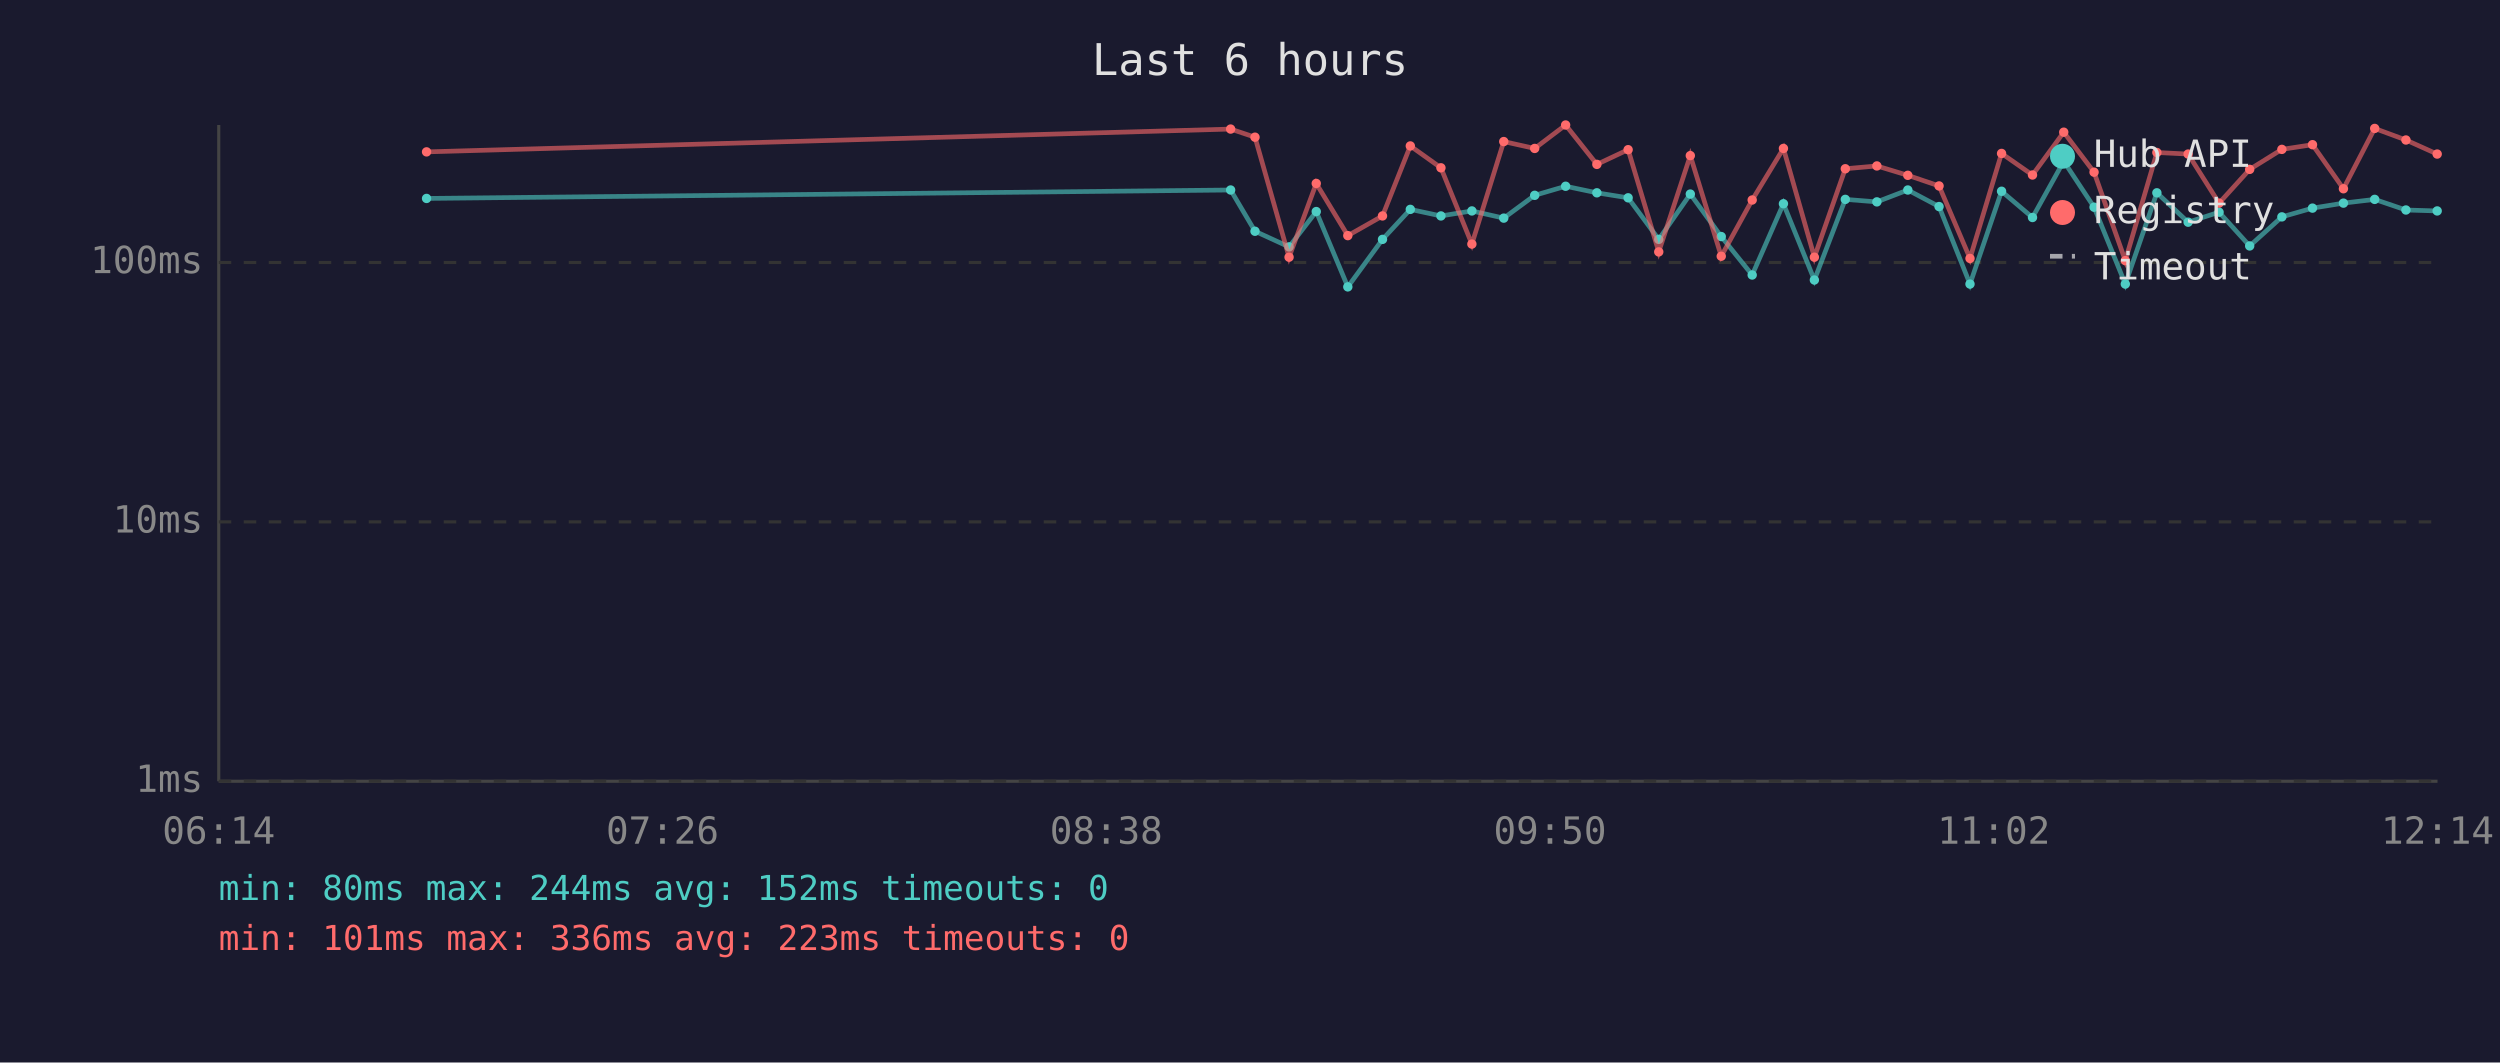
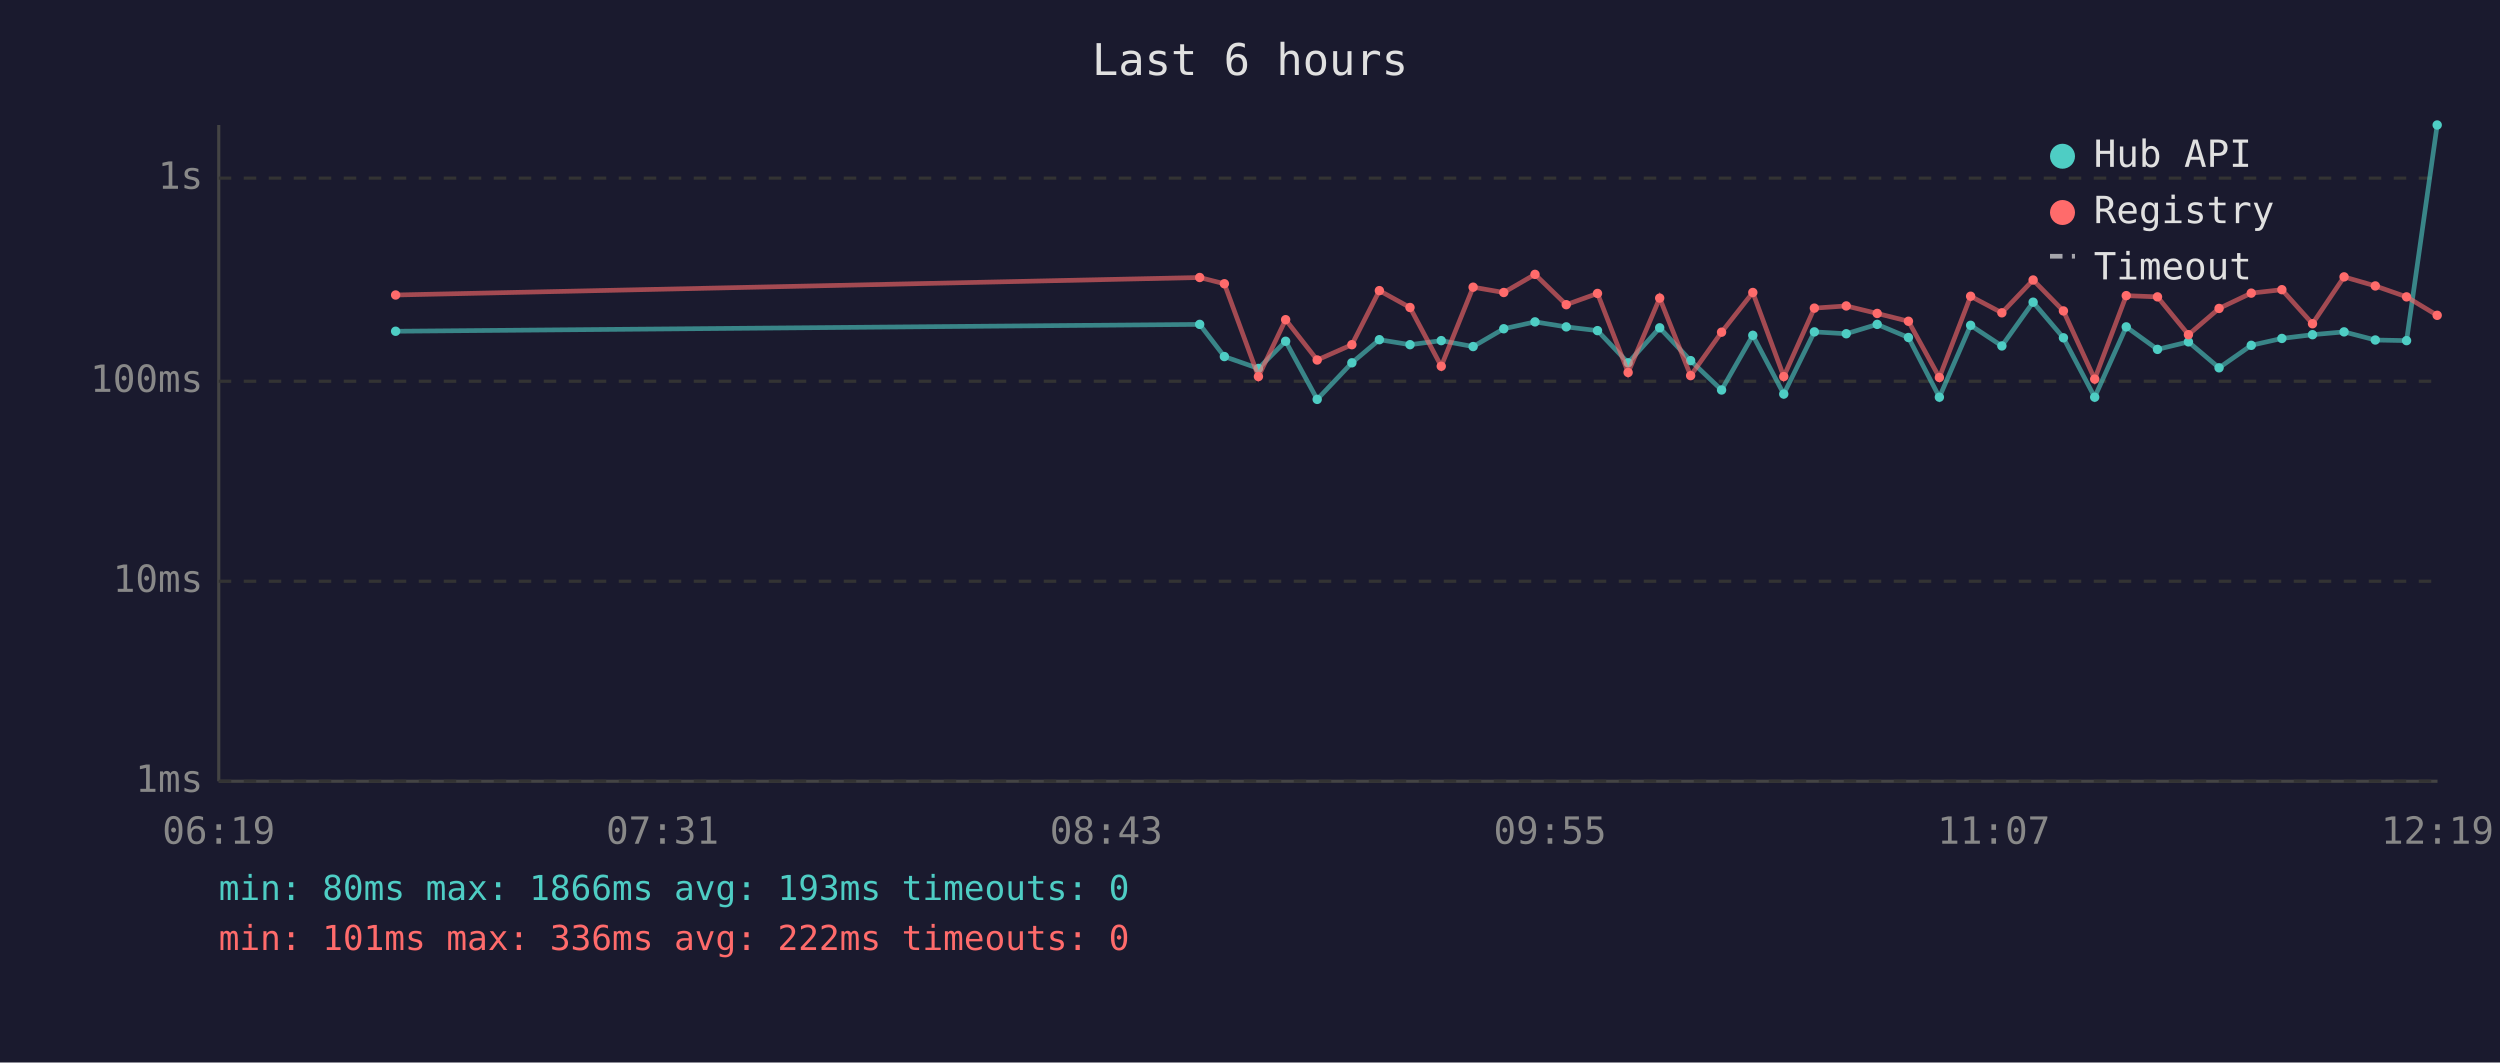
<svg xmlns="http://www.w3.org/2000/svg" viewBox="0 0 800 340" font-family="monospace" font-size="12">
  <rect width="800" height="340" fill="#1a1a2e" />
  <text x="400" y="24" fill="#e0e0e0" font-size="14" text-anchor="middle">Last 6 hours</text>
  <line x1="70" y1="40" x2="70" y2="250" stroke="#444" stroke-width="1" />
  <line x1="70" y1="250" x2="780" y2="250" stroke="#444" stroke-width="1" />
  <line x1="70" y1="250" x2="780" y2="250" stroke="#333" stroke-width="1" stroke-dasharray="4" />
  <text x="65" y="250" fill="#888" text-anchor="end" dominant-baseline="middle">1ms</text>
-   <line x1="70" y1="167" x2="780" y2="167" stroke="#333" stroke-width="1" stroke-dasharray="4" />
-   <text x="65" y="167" fill="#888" text-anchor="end" dominant-baseline="middle">10ms</text>
-   <line x1="70" y1="84" x2="780" y2="84" stroke="#333" stroke-width="1" stroke-dasharray="4" />
-   <text x="65" y="84" fill="#888" text-anchor="end" dominant-baseline="middle">100ms</text>
-   <text x="70" y="270" fill="#888" text-anchor="middle">06:14</text>
-   <text x="212" y="270" fill="#888" text-anchor="middle">07:26</text>
-   <text x="354" y="270" fill="#888" text-anchor="middle">08:38</text>
-   <text x="496" y="270" fill="#888" text-anchor="middle">09:50</text>
-   <text x="638" y="270" fill="#888" text-anchor="middle">11:02</text>
-   <text x="780" y="270" fill="#888" text-anchor="middle">12:14</text>
-   <polyline points="136.5,63.5 393.8,60.8 401.6,74.0 412.5,79.0 421.2,67.7 431.3,91.8 442.4,76.6 451.3,67.0 461.1,69.1 471.0,67.5 481.2,69.8 491.1,62.5 501.0,59.6 511.0,61.7 521.0,63.3 530.8,76.6 540.9,62.1 550.8,75.7 560.7,88.0 570.7,65.2 580.6,89.6 590.5,63.8 600.6,64.6 610.5,60.8 620.5,66.1 630.4,90.9 640.5,61.2 650.4,69.6 660.4,51.6 670.1,66.3 680.1,90.9 690.2,61.7 700.2,71.1 710.1,67.9 719.9,78.7 730.2,69.4 740.0,66.6 749.9,65.0 759.9,63.8 769.9,67.2 779.9,67.5" fill="none" stroke="#4ecdc4" stroke-width="1.5" opacity="0.6" />
-   <circle cx="136.5" cy="63.5" r="1.5" fill="#4ecdc4" />
-   <circle cx="393.8" cy="60.8" r="1.5" fill="#4ecdc4" />
-   <circle cx="401.6" cy="74.0" r="1.5" fill="#4ecdc4" />
-   <circle cx="412.5" cy="79.0" r="1.5" fill="#4ecdc4" />
-   <circle cx="421.2" cy="67.7" r="1.5" fill="#4ecdc4" />
-   <circle cx="431.3" cy="91.8" r="1.5" fill="#4ecdc4" />
-   <circle cx="442.4" cy="76.6" r="1.5" fill="#4ecdc4" />
-   <circle cx="451.3" cy="67.0" r="1.5" fill="#4ecdc4" />
-   <circle cx="461.1" cy="69.1" r="1.5" fill="#4ecdc4" />
-   <circle cx="471.0" cy="67.5" r="1.5" fill="#4ecdc4" />
-   <circle cx="481.2" cy="69.8" r="1.5" fill="#4ecdc4" />
-   <circle cx="491.1" cy="62.5" r="1.5" fill="#4ecdc4" />
-   <circle cx="501.0" cy="59.6" r="1.5" fill="#4ecdc4" />
-   <circle cx="511.0" cy="61.7" r="1.5" fill="#4ecdc4" />
-   <circle cx="521.0" cy="63.3" r="1.5" fill="#4ecdc4" />
-   <circle cx="530.8" cy="76.6" r="1.5" fill="#4ecdc4" />
-   <circle cx="540.9" cy="62.1" r="1.5" fill="#4ecdc4" />
-   <circle cx="550.8" cy="75.7" r="1.5" fill="#4ecdc4" />
-   <circle cx="560.7" cy="88.0" r="1.5" fill="#4ecdc4" />
-   <circle cx="570.7" cy="65.2" r="1.5" fill="#4ecdc4" />
-   <circle cx="580.6" cy="89.6" r="1.5" fill="#4ecdc4" />
-   <circle cx="590.5" cy="63.8" r="1.5" fill="#4ecdc4" />
-   <circle cx="600.6" cy="64.6" r="1.5" fill="#4ecdc4" />
-   <circle cx="610.5" cy="60.8" r="1.5" fill="#4ecdc4" />
-   <circle cx="620.5" cy="66.1" r="1.5" fill="#4ecdc4" />
-   <circle cx="630.4" cy="90.9" r="1.5" fill="#4ecdc4" />
-   <circle cx="640.5" cy="61.2" r="1.5" fill="#4ecdc4" />
-   <circle cx="650.4" cy="69.6" r="1.5" fill="#4ecdc4" />
-   <circle cx="660.4" cy="51.6" r="1.5" fill="#4ecdc4" />
-   <circle cx="670.1" cy="66.3" r="1.5" fill="#4ecdc4" />
-   <circle cx="680.1" cy="90.9" r="1.5" fill="#4ecdc4" />
-   <circle cx="690.2" cy="61.7" r="1.5" fill="#4ecdc4" />
-   <circle cx="700.2" cy="71.1" r="1.5" fill="#4ecdc4" />
-   <circle cx="710.1" cy="67.9" r="1.5" fill="#4ecdc4" />
-   <circle cx="719.9" cy="78.7" r="1.5" fill="#4ecdc4" />
-   <circle cx="730.2" cy="69.4" r="1.5" fill="#4ecdc4" />
-   <circle cx="740.0" cy="66.6" r="1.5" fill="#4ecdc4" />
-   <circle cx="749.9" cy="65.0" r="1.5" fill="#4ecdc4" />
-   <circle cx="759.9" cy="63.8" r="1.5" fill="#4ecdc4" />
-   <circle cx="769.9" cy="67.2" r="1.5" fill="#4ecdc4" />
-   <circle cx="779.9" cy="67.5" r="1.5" fill="#4ecdc4" />
-   <polyline points="136.5,48.6 393.8,41.3 401.6,43.9 412.5,82.3 421.2,58.7 431.3,75.4 442.4,69.1 451.3,46.7 461.1,53.7 471.0,78.1 481.2,45.3 491.1,47.5 501.0,40.0 511.0,52.6 521.0,47.9 530.8,80.6 540.9,49.8 550.8,82.0 560.7,64.0 570.7,47.5 580.6,82.3 590.5,54.0 600.6,53.1 610.5,56.1 620.5,59.5 630.4,82.7 640.5,49.1 650.4,56.0 660.4,42.3 670.1,55.1 680.1,83.4 690.2,48.8 700.2,49.3 710.1,65.0 719.9,54.2 730.2,47.8 740.0,46.3 749.9,60.4 759.9,41.1 769.9,44.8 779.9,49.3" fill="none" stroke="#ff6b6b" stroke-width="1.5" opacity="0.6" />
-   <circle cx="136.5" cy="48.6" r="1.5" fill="#ff6b6b" />
-   <circle cx="393.8" cy="41.3" r="1.5" fill="#ff6b6b" />
-   <circle cx="401.6" cy="43.9" r="1.5" fill="#ff6b6b" />
-   <circle cx="412.5" cy="82.3" r="1.5" fill="#ff6b6b" />
-   <circle cx="421.2" cy="58.7" r="1.5" fill="#ff6b6b" />
-   <circle cx="431.3" cy="75.4" r="1.5" fill="#ff6b6b" />
-   <circle cx="442.4" cy="69.1" r="1.5" fill="#ff6b6b" />
-   <circle cx="451.3" cy="46.7" r="1.5" fill="#ff6b6b" />
-   <circle cx="461.1" cy="53.7" r="1.5" fill="#ff6b6b" />
-   <circle cx="471.0" cy="78.1" r="1.5" fill="#ff6b6b" />
-   <circle cx="481.2" cy="45.3" r="1.5" fill="#ff6b6b" />
-   <circle cx="491.1" cy="47.5" r="1.5" fill="#ff6b6b" />
-   <circle cx="501.0" cy="40.0" r="1.5" fill="#ff6b6b" />
-   <circle cx="511.0" cy="52.6" r="1.5" fill="#ff6b6b" />
-   <circle cx="521.0" cy="47.9" r="1.5" fill="#ff6b6b" />
-   <circle cx="530.8" cy="80.6" r="1.5" fill="#ff6b6b" />
-   <circle cx="540.9" cy="49.8" r="1.5" fill="#ff6b6b" />
-   <circle cx="550.8" cy="82.0" r="1.5" fill="#ff6b6b" />
-   <circle cx="560.7" cy="64.0" r="1.5" fill="#ff6b6b" />
-   <circle cx="570.7" cy="47.5" r="1.5" fill="#ff6b6b" />
-   <circle cx="580.6" cy="82.3" r="1.5" fill="#ff6b6b" />
-   <circle cx="590.5" cy="54.0" r="1.5" fill="#ff6b6b" />
-   <circle cx="600.6" cy="53.1" r="1.5" fill="#ff6b6b" />
-   <circle cx="610.5" cy="56.1" r="1.5" fill="#ff6b6b" />
-   <circle cx="620.5" cy="59.5" r="1.5" fill="#ff6b6b" />
-   <circle cx="630.4" cy="82.7" r="1.5" fill="#ff6b6b" />
-   <circle cx="640.5" cy="49.1" r="1.5" fill="#ff6b6b" />
-   <circle cx="650.4" cy="56.0" r="1.5" fill="#ff6b6b" />
-   <circle cx="660.4" cy="42.3" r="1.5" fill="#ff6b6b" />
-   <circle cx="670.1" cy="55.1" r="1.5" fill="#ff6b6b" />
-   <circle cx="680.1" cy="83.4" r="1.5" fill="#ff6b6b" />
-   <circle cx="690.2" cy="48.8" r="1.5" fill="#ff6b6b" />
-   <circle cx="700.2" cy="49.3" r="1.5" fill="#ff6b6b" />
-   <circle cx="710.1" cy="65.0" r="1.5" fill="#ff6b6b" />
-   <circle cx="719.9" cy="54.2" r="1.5" fill="#ff6b6b" />
-   <circle cx="730.2" cy="47.8" r="1.5" fill="#ff6b6b" />
-   <circle cx="740.0" cy="46.3" r="1.5" fill="#ff6b6b" />
-   <circle cx="749.9" cy="60.4" r="1.5" fill="#ff6b6b" />
-   <circle cx="759.9" cy="41.1" r="1.5" fill="#ff6b6b" />
-   <circle cx="769.9" cy="44.8" r="1.5" fill="#ff6b6b" />
-   <circle cx="779.9" cy="49.3" r="1.5" fill="#ff6b6b" />
+   <line x1="70" y1="186" x2="780" y2="186" stroke="#333" stroke-width="1" stroke-dasharray="4" />
+   <text x="65" y="186" fill="#888" text-anchor="end" dominant-baseline="middle">10ms</text>
+   <line x1="70" y1="122" x2="780" y2="122" stroke="#333" stroke-width="1" stroke-dasharray="4" />
+   <text x="65" y="122" fill="#888" text-anchor="end" dominant-baseline="middle">100ms</text>
+   <line x1="70" y1="57" x2="780" y2="57" stroke="#333" stroke-width="1" stroke-dasharray="4" />
+   <text x="65" y="57" fill="#888" text-anchor="end" dominant-baseline="middle">1s</text>
+   <text x="70" y="270" fill="#888" text-anchor="middle">06:19</text>
+   <text x="212" y="270" fill="#888" text-anchor="middle">07:31</text>
+   <text x="354" y="270" fill="#888" text-anchor="middle">08:43</text>
+   <text x="496" y="270" fill="#888" text-anchor="middle">09:55</text>
+   <text x="638" y="270" fill="#888" text-anchor="middle">11:07</text>
+   <text x="780" y="270" fill="#888" text-anchor="middle">12:19</text>
+   <polyline points="126.6,106.0 383.9,103.8 391.8,114.1 402.7,117.9 411.4,109.2 421.5,127.8 432.6,116.1 441.4,108.7 451.2,110.3 461.2,109.0 471.4,110.9 481.2,105.2 491.2,103.0 501.2,104.6 511.2,105.8 521.0,116.1 531.1,104.9 541.0,115.4 550.9,124.8 560.9,107.3 570.8,126.1 580.6,106.2 590.8,106.8 600.7,103.8 610.7,108.0 620.6,127.1 630.6,104.1 640.6,110.7 650.6,96.7 660.3,108.1 670.3,127.1 680.4,104.6 690.4,111.8 700.3,109.4 710.1,117.7 720.4,110.5 730.2,108.3 740.0,107.1 750.1,106.2 760.1,108.8 770.1,109.0 779.9,40.0" fill="none" stroke="#4ecdc4" stroke-width="1.5" opacity="0.6" />
+   <circle cx="126.6" cy="106.0" r="1.5" fill="#4ecdc4" />
+   <circle cx="383.9" cy="103.8" r="1.5" fill="#4ecdc4" />
+   <circle cx="391.8" cy="114.1" r="1.5" fill="#4ecdc4" />
+   <circle cx="402.7" cy="117.9" r="1.5" fill="#4ecdc4" />
+   <circle cx="411.4" cy="109.2" r="1.5" fill="#4ecdc4" />
+   <circle cx="421.5" cy="127.8" r="1.5" fill="#4ecdc4" />
+   <circle cx="432.6" cy="116.1" r="1.5" fill="#4ecdc4" />
+   <circle cx="441.4" cy="108.7" r="1.5" fill="#4ecdc4" />
+   <circle cx="451.2" cy="110.3" r="1.5" fill="#4ecdc4" />
+   <circle cx="461.2" cy="109.0" r="1.5" fill="#4ecdc4" />
+   <circle cx="471.4" cy="110.9" r="1.5" fill="#4ecdc4" />
+   <circle cx="481.2" cy="105.2" r="1.5" fill="#4ecdc4" />
+   <circle cx="491.2" cy="103.0" r="1.5" fill="#4ecdc4" />
+   <circle cx="501.2" cy="104.6" r="1.5" fill="#4ecdc4" />
+   <circle cx="511.2" cy="105.8" r="1.5" fill="#4ecdc4" />
+   <circle cx="521.0" cy="116.1" r="1.5" fill="#4ecdc4" />
+   <circle cx="531.1" cy="104.9" r="1.5" fill="#4ecdc4" />
+   <circle cx="541.0" cy="115.4" r="1.5" fill="#4ecdc4" />
+   <circle cx="550.9" cy="124.8" r="1.5" fill="#4ecdc4" />
+   <circle cx="560.9" cy="107.3" r="1.5" fill="#4ecdc4" />
+   <circle cx="570.8" cy="126.1" r="1.5" fill="#4ecdc4" />
+   <circle cx="580.6" cy="106.2" r="1.5" fill="#4ecdc4" />
+   <circle cx="590.8" cy="106.8" r="1.5" fill="#4ecdc4" />
+   <circle cx="600.7" cy="103.8" r="1.5" fill="#4ecdc4" />
+   <circle cx="610.7" cy="108.0" r="1.5" fill="#4ecdc4" />
+   <circle cx="620.6" cy="127.1" r="1.5" fill="#4ecdc4" />
+   <circle cx="630.6" cy="104.1" r="1.5" fill="#4ecdc4" />
+   <circle cx="640.6" cy="110.7" r="1.5" fill="#4ecdc4" />
+   <circle cx="650.6" cy="96.7" r="1.5" fill="#4ecdc4" />
+   <circle cx="660.3" cy="108.1" r="1.5" fill="#4ecdc4" />
+   <circle cx="670.3" cy="127.1" r="1.5" fill="#4ecdc4" />
+   <circle cx="680.4" cy="104.6" r="1.5" fill="#4ecdc4" />
+   <circle cx="690.4" cy="111.8" r="1.5" fill="#4ecdc4" />
+   <circle cx="700.3" cy="109.4" r="1.5" fill="#4ecdc4" />
+   <circle cx="710.1" cy="117.7" r="1.5" fill="#4ecdc4" />
+   <circle cx="720.4" cy="110.5" r="1.5" fill="#4ecdc4" />
+   <circle cx="730.2" cy="108.3" r="1.5" fill="#4ecdc4" />
+   <circle cx="740.0" cy="107.1" r="1.5" fill="#4ecdc4" />
+   <circle cx="750.1" cy="106.2" r="1.5" fill="#4ecdc4" />
+   <circle cx="760.1" cy="108.8" r="1.5" fill="#4ecdc4" />
+   <circle cx="770.1" cy="109.0" r="1.5" fill="#4ecdc4" />
+   <circle cx="779.9" cy="40.0" r="1.5" fill="#4ecdc4" />
+   <polyline points="126.6,94.4 383.9,88.8 391.8,90.8 402.7,120.5 411.4,102.3 421.5,115.2 432.6,110.3 441.4,93.0 451.2,98.4 461.2,117.2 471.4,91.9 481.2,93.6 491.2,87.8 501.2,97.5 511.2,93.9 521.0,119.2 531.1,95.4 541.0,120.2 550.9,106.3 560.9,93.6 570.8,120.5 580.6,98.6 590.8,97.9 600.7,100.3 610.7,102.8 620.6,120.8 630.6,94.8 640.6,100.1 650.6,89.6 660.3,99.5 670.3,121.3 680.4,94.6 690.4,95.0 700.3,107.1 710.1,98.7 720.4,93.8 730.2,92.7 740.0,103.6 750.1,88.6 760.1,91.5 770.1,95.0 779.9,100.9" fill="none" stroke="#ff6b6b" stroke-width="1.5" opacity="0.6" />
+   <circle cx="126.6" cy="94.4" r="1.5" fill="#ff6b6b" />
+   <circle cx="383.9" cy="88.8" r="1.5" fill="#ff6b6b" />
+   <circle cx="391.8" cy="90.8" r="1.5" fill="#ff6b6b" />
+   <circle cx="402.7" cy="120.5" r="1.5" fill="#ff6b6b" />
+   <circle cx="411.4" cy="102.3" r="1.5" fill="#ff6b6b" />
+   <circle cx="421.5" cy="115.2" r="1.5" fill="#ff6b6b" />
+   <circle cx="432.6" cy="110.3" r="1.5" fill="#ff6b6b" />
+   <circle cx="441.4" cy="93.0" r="1.5" fill="#ff6b6b" />
+   <circle cx="451.2" cy="98.4" r="1.5" fill="#ff6b6b" />
+   <circle cx="461.2" cy="117.2" r="1.5" fill="#ff6b6b" />
+   <circle cx="471.4" cy="91.9" r="1.5" fill="#ff6b6b" />
+   <circle cx="481.2" cy="93.6" r="1.5" fill="#ff6b6b" />
+   <circle cx="491.2" cy="87.8" r="1.5" fill="#ff6b6b" />
+   <circle cx="501.2" cy="97.5" r="1.5" fill="#ff6b6b" />
+   <circle cx="511.2" cy="93.9" r="1.5" fill="#ff6b6b" />
+   <circle cx="521.0" cy="119.2" r="1.5" fill="#ff6b6b" />
+   <circle cx="531.1" cy="95.4" r="1.5" fill="#ff6b6b" />
+   <circle cx="541.0" cy="120.2" r="1.5" fill="#ff6b6b" />
+   <circle cx="550.9" cy="106.3" r="1.5" fill="#ff6b6b" />
+   <circle cx="560.9" cy="93.6" r="1.5" fill="#ff6b6b" />
+   <circle cx="570.8" cy="120.5" r="1.5" fill="#ff6b6b" />
+   <circle cx="580.6" cy="98.6" r="1.5" fill="#ff6b6b" />
+   <circle cx="590.8" cy="97.9" r="1.5" fill="#ff6b6b" />
+   <circle cx="600.7" cy="100.3" r="1.5" fill="#ff6b6b" />
+   <circle cx="610.7" cy="102.8" r="1.5" fill="#ff6b6b" />
+   <circle cx="620.6" cy="120.8" r="1.5" fill="#ff6b6b" />
+   <circle cx="630.6" cy="94.8" r="1.5" fill="#ff6b6b" />
+   <circle cx="640.6" cy="100.1" r="1.5" fill="#ff6b6b" />
+   <circle cx="650.6" cy="89.6" r="1.5" fill="#ff6b6b" />
+   <circle cx="660.3" cy="99.5" r="1.5" fill="#ff6b6b" />
+   <circle cx="670.3" cy="121.3" r="1.5" fill="#ff6b6b" />
+   <circle cx="680.4" cy="94.6" r="1.5" fill="#ff6b6b" />
+   <circle cx="690.4" cy="95.0" r="1.5" fill="#ff6b6b" />
+   <circle cx="700.3" cy="107.1" r="1.5" fill="#ff6b6b" />
+   <circle cx="710.1" cy="98.7" r="1.5" fill="#ff6b6b" />
+   <circle cx="720.4" cy="93.8" r="1.5" fill="#ff6b6b" />
+   <circle cx="730.2" cy="92.7" r="1.5" fill="#ff6b6b" />
+   <circle cx="740.0" cy="103.6" r="1.5" fill="#ff6b6b" />
+   <circle cx="750.1" cy="88.6" r="1.5" fill="#ff6b6b" />
+   <circle cx="760.1" cy="91.5" r="1.5" fill="#ff6b6b" />
+   <circle cx="770.1" cy="95.0" r="1.5" fill="#ff6b6b" />
+   <circle cx="779.9" cy="100.9" r="1.5" fill="#ff6b6b" />
  <circle cx="660" cy="50" r="4" fill="#4ecdc4" />
  <text x="670" y="50" fill="#e0e0e0" dominant-baseline="middle">Hub API</text>
  <circle cx="660" cy="68" r="4" fill="#ff6b6b" />
  <text x="670" y="68" fill="#e0e0e0" dominant-baseline="middle">Registry</text>
  <line x1="656" y1="82" x2="664" y2="82" stroke="#e0e0e0" stroke-width="1.5" stroke-dasharray="4,3" opacity="0.7" />
  <text x="670" y="86" fill="#e0e0e0" dominant-baseline="middle">Timeout</text>
-   <text x="70" y="288" fill="#4ecdc4" font-size="11">min: 80ms  max: 244ms  avg: 152ms  timeouts: 0</text>
-   <text x="70" y="304" fill="#ff6b6b" font-size="11">min: 101ms  max: 336ms  avg: 223ms  timeouts: 0</text>
+   <text x="70" y="288" fill="#4ecdc4" font-size="11">min: 80ms  max: 1866ms  avg: 193ms  timeouts: 0</text>
+   <text x="70" y="304" fill="#ff6b6b" font-size="11">min: 101ms  max: 336ms  avg: 222ms  timeouts: 0</text>
</svg>
